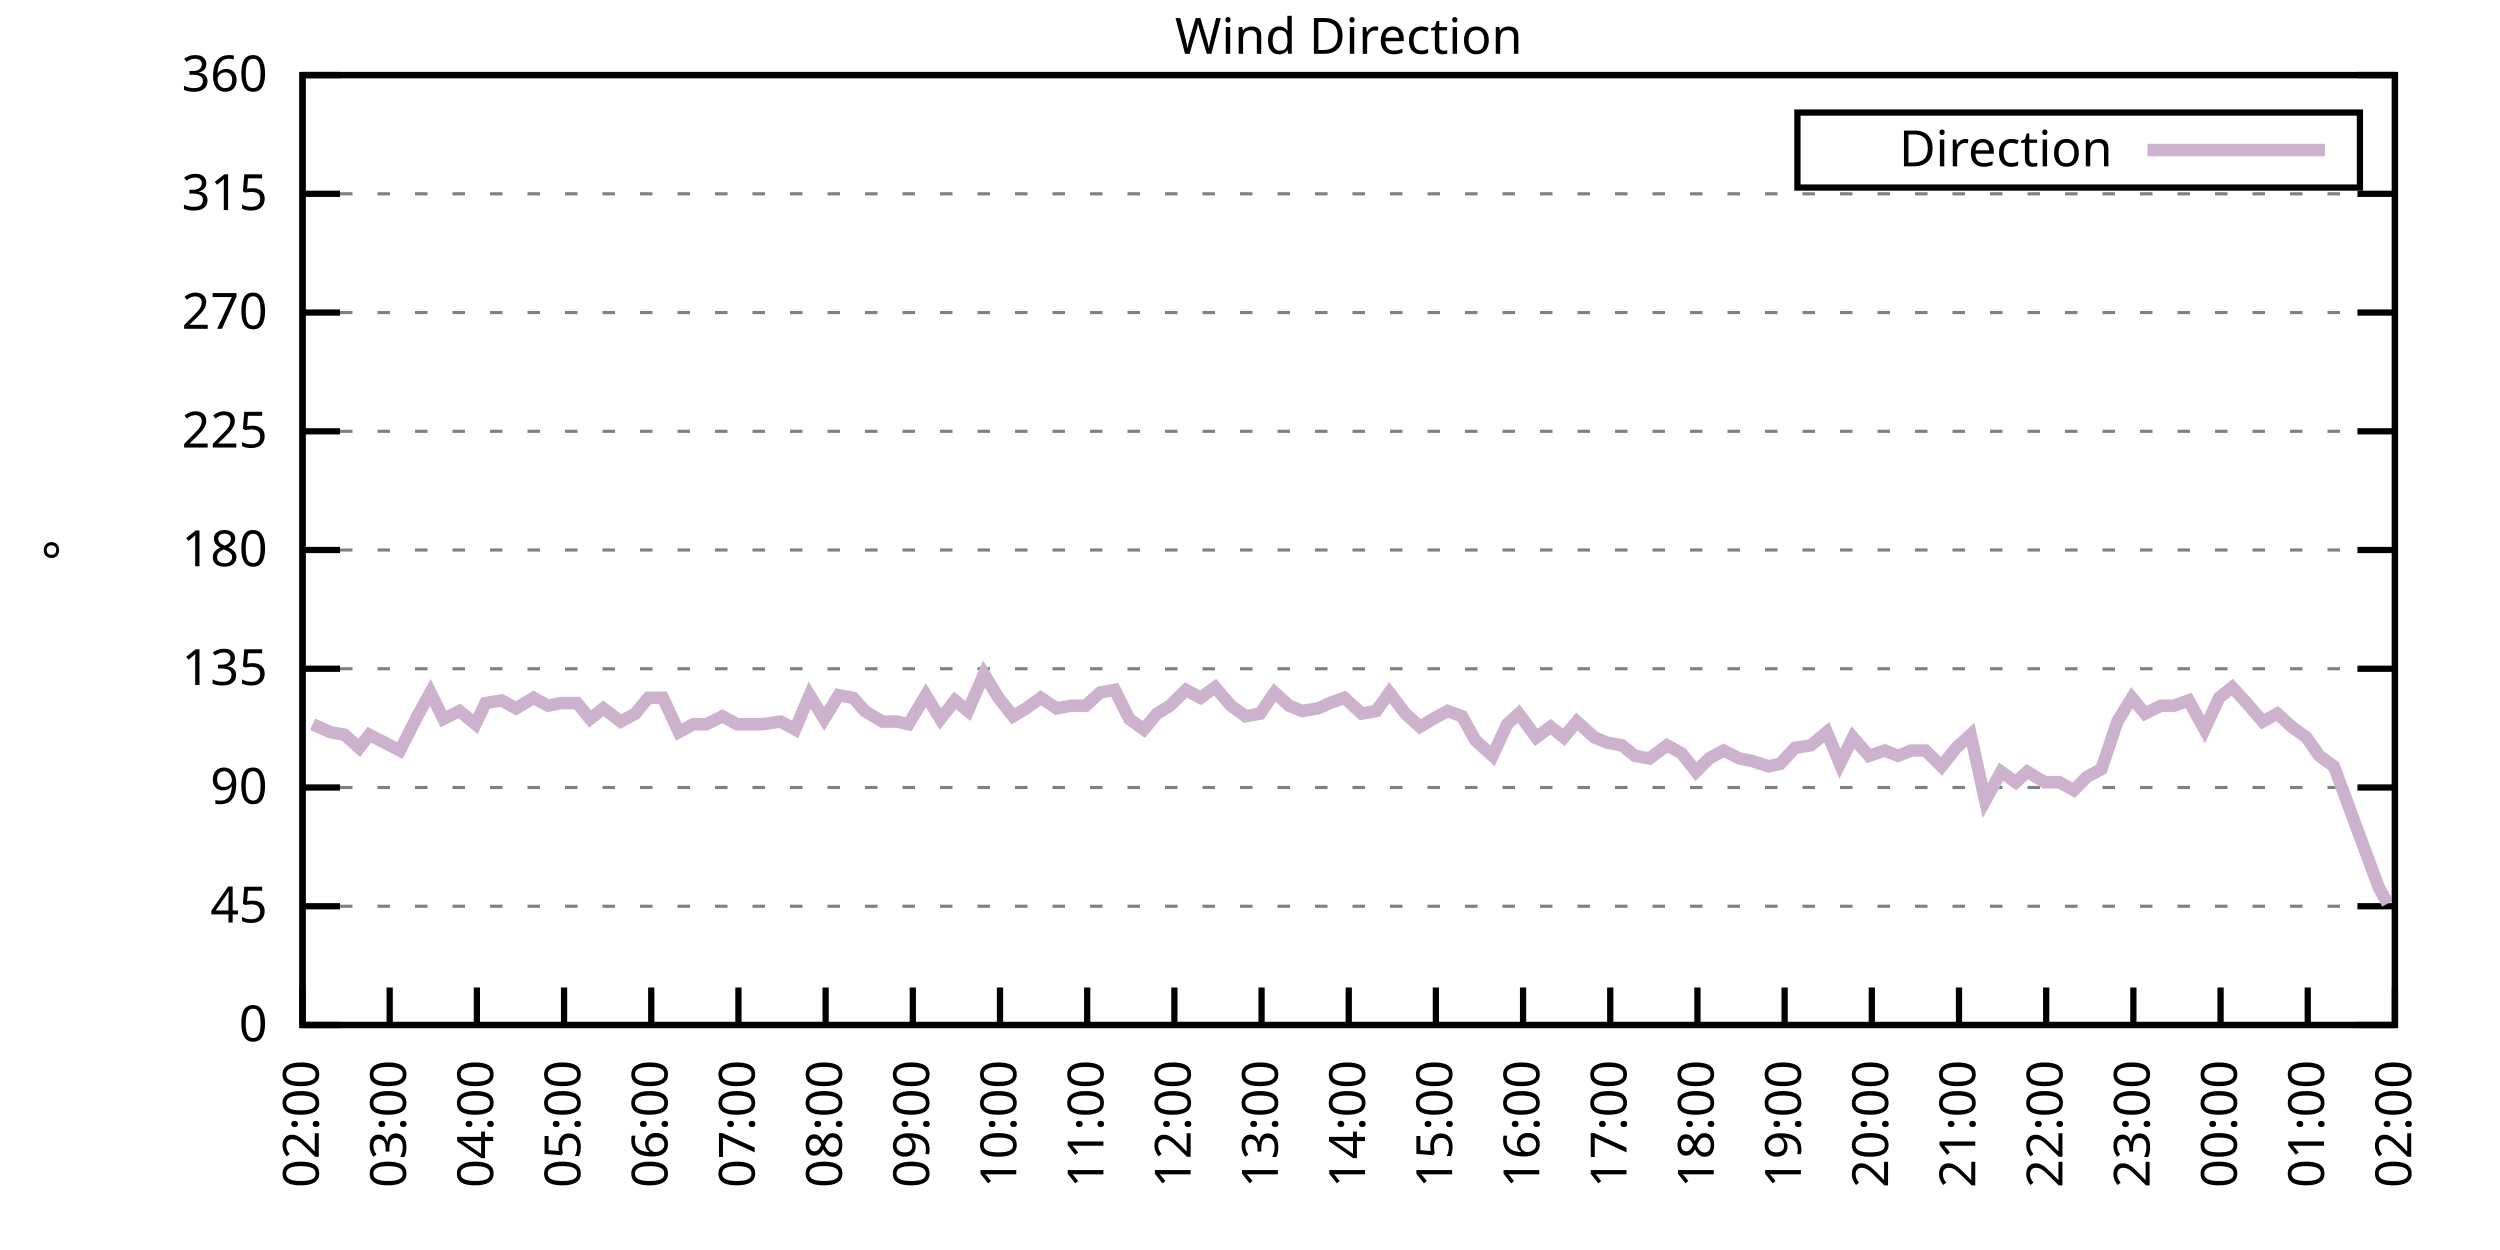
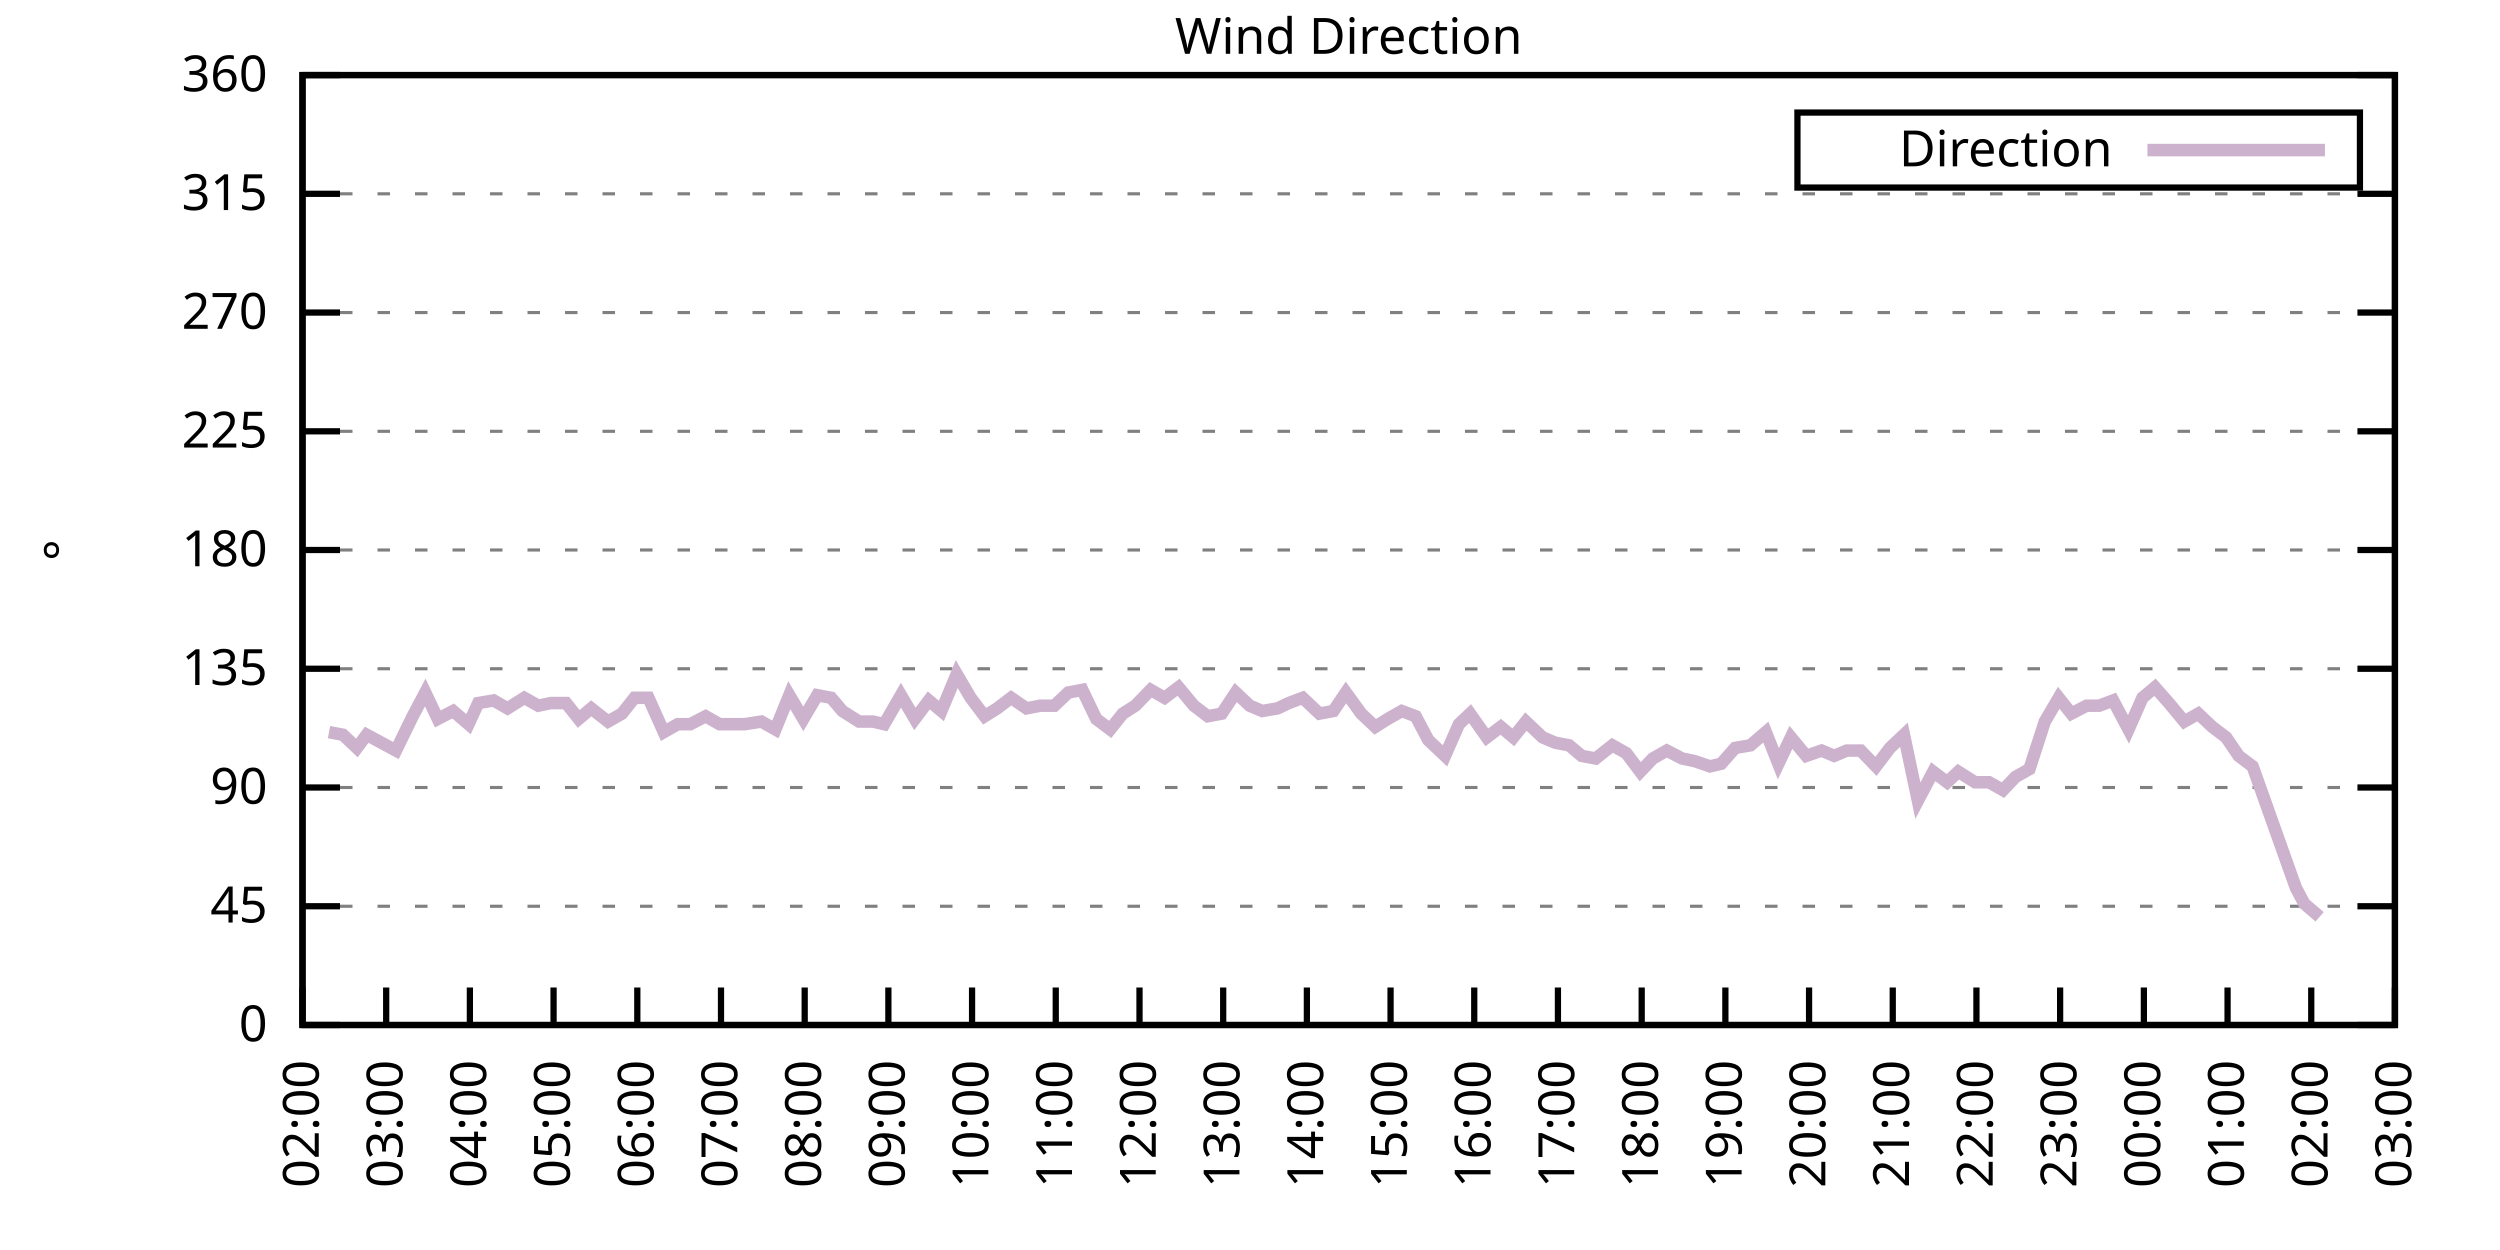
<svg xmlns="http://www.w3.org/2000/svg" xmlns:xlink="http://www.w3.org/1999/xlink" width="400" height="200" viewBox="0 0 400 200">
  <g id="gnuplot_canvas">
    <rect x="0" y="0" width="400" height="200" fill="none" />
    <defs>
      <circle id="gpDot" r="0.5" stroke-width="0.5" stroke="currentColor" />
      <path id="gpPt0" stroke-width="0.333" stroke="currentColor" d="M-1,0 h2 M0,-1 v2" />
      <path id="gpPt1" stroke-width="0.333" stroke="currentColor" d="M-1,-1 L1,1 M1,-1 L-1,1" />
      <path id="gpPt2" stroke-width="0.333" stroke="currentColor" d="M-1,0 L1,0 M0,-1 L0,1 M-1,-1 L1,1 M-1,1 L1,-1" />
      <rect id="gpPt3" stroke-width="0.333" stroke="currentColor" x="-1" y="-1" width="2" height="2" />
      <rect id="gpPt4" stroke-width="0.333" stroke="currentColor" fill="currentColor" x="-1" y="-1" width="2" height="2" />
      <circle id="gpPt5" stroke-width="0.333" stroke="currentColor" cx="0" cy="0" r="1" />
      <use xlink:href="#gpPt5" id="gpPt6" fill="currentColor" stroke="none" />
      <path id="gpPt7" stroke-width="0.333" stroke="currentColor" d="M0,-1.33 L-1.33,0.67 L1.33,0.67 z" />
      <use xlink:href="#gpPt7" id="gpPt8" fill="currentColor" stroke="none" />
      <use xlink:href="#gpPt7" id="gpPt9" stroke="currentColor" transform="rotate(180)" />
      <use xlink:href="#gpPt9" id="gpPt10" fill="currentColor" stroke="none" />
      <use xlink:href="#gpPt3" id="gpPt11" stroke="currentColor" transform="rotate(45)" />
      <use xlink:href="#gpPt11" id="gpPt12" fill="currentColor" stroke="none" />
      <path id="gpPt13" stroke-width="0.333" stroke="currentColor" d="M0,1.330 L1.265,0.411 L0.782,-1.067 L-0.782,-1.076 L-1.265,0.411 z" />
      <use xlink:href="#gpPt13" id="gpPt14" fill="currentColor" stroke="none" />
      <filter id="textbox" filterUnits="objectBoundingBox" x="0" y="0" height="1" width="1">
        <feFlood flood-color="white" flood-opacity="1" result="bgnd" />
        <feComposite in="SourceGraphic" in2="bgnd" operator="atop" />
      </filter>
      <filter id="greybox" filterUnits="objectBoundingBox" x="0" y="0" height="1" width="1">
        <feFlood flood-color="lightgrey" flood-opacity="1" result="grey" />
        <feComposite in="SourceGraphic" in2="grey" operator="atop" />
      </filter>
    </defs>
    <g fill="none" color="white" stroke="currentColor" stroke-width="1.00" stroke-linecap="butt" stroke-linejoin="miter">
</g>
    <g fill="none" color="black" stroke="currentColor" stroke-width="1.00" stroke-linecap="butt" stroke-linejoin="miter">
      <g stroke="none" shape-rendering="crispEdges">
        <polygon fill="rgb(255, 255, 255)" points="48.40,164.00 383.18,164.00 383.18,12.02 48.40,12.02 " />
      </g>
    </g>
    <g fill="none" color="black" stroke="currentColor" stroke-width="1.00" stroke-linecap="butt" stroke-linejoin="miter">
</g>
    <g fill="none" color="black" stroke="black" stroke-width="0.50" stroke-linecap="butt" stroke-linejoin="miter">
</g>
    <g fill="none" color="gray" stroke="currentColor" stroke-width="0.50" stroke-linecap="butt" stroke-linejoin="miter">
      <path stroke="gray" stroke-dasharray="2,4" class="gridline" d="M48.40,164.00 L383.19,164.00  " />
    </g>
    <g fill="none" color="gray" stroke="gray" stroke-width="1.00" stroke-linecap="butt" stroke-linejoin="miter">
</g>
    <g fill="none" color="black" stroke="currentColor" stroke-width="1.00" stroke-linecap="butt" stroke-linejoin="miter">
      <path stroke="black" d="M48.40,164.00 L54.40,164.00 M383.19,164.00 L377.19,164.00  " />
      <g transform="translate(42.80,166.60)" stroke="none" fill="black" font-family="Sans" font-size="8.00" text-anchor="end">
        <text>
          <tspan font-family="Sans"> 0</tspan>
        </text>
      </g>
    </g>
    <g fill="none" color="black" stroke="currentColor" stroke-width="1.00" stroke-linecap="butt" stroke-linejoin="miter">
</g>
    <g fill="none" color="black" stroke="black" stroke-width="0.50" stroke-linecap="butt" stroke-linejoin="miter">
</g>
    <g fill="none" color="gray" stroke="currentColor" stroke-width="0.50" stroke-linecap="butt" stroke-linejoin="miter">
      <path stroke="gray" stroke-dasharray="2,4" class="gridline" d="M48.40,145.00 L383.19,145.00  " />
    </g>
    <g fill="none" color="gray" stroke="gray" stroke-width="1.00" stroke-linecap="butt" stroke-linejoin="miter">
</g>
    <g fill="none" color="black" stroke="currentColor" stroke-width="1.00" stroke-linecap="butt" stroke-linejoin="miter">
      <path stroke="black" d="M48.40,145.00 L54.40,145.00 M383.19,145.00 L377.19,145.00  " />
      <g transform="translate(42.80,147.60)" stroke="none" fill="black" font-family="Sans" font-size="8.00" text-anchor="end">
        <text>
          <tspan font-family="Sans"> 45</tspan>
        </text>
      </g>
    </g>
    <g fill="none" color="black" stroke="currentColor" stroke-width="1.00" stroke-linecap="butt" stroke-linejoin="miter">
</g>
    <g fill="none" color="black" stroke="black" stroke-width="0.50" stroke-linecap="butt" stroke-linejoin="miter">
</g>
    <g fill="none" color="gray" stroke="currentColor" stroke-width="0.50" stroke-linecap="butt" stroke-linejoin="miter">
      <path stroke="gray" stroke-dasharray="2,4" class="gridline" d="M48.40,126.00 L383.19,126.00  " />
    </g>
    <g fill="none" color="gray" stroke="gray" stroke-width="1.00" stroke-linecap="butt" stroke-linejoin="miter">
</g>
    <g fill="none" color="black" stroke="currentColor" stroke-width="1.00" stroke-linecap="butt" stroke-linejoin="miter">
      <path stroke="black" d="M48.40,126.00 L54.40,126.00 M383.19,126.00 L377.19,126.00  " />
      <g transform="translate(42.80,128.60)" stroke="none" fill="black" font-family="Sans" font-size="8.00" text-anchor="end">
        <text>
          <tspan font-family="Sans"> 90</tspan>
        </text>
      </g>
    </g>
    <g fill="none" color="black" stroke="currentColor" stroke-width="1.00" stroke-linecap="butt" stroke-linejoin="miter">
</g>
    <g fill="none" color="black" stroke="black" stroke-width="0.50" stroke-linecap="butt" stroke-linejoin="miter">
</g>
    <g fill="none" color="gray" stroke="currentColor" stroke-width="0.50" stroke-linecap="butt" stroke-linejoin="miter">
      <path stroke="gray" stroke-dasharray="2,4" class="gridline" d="M48.40,107.00 L383.19,107.00  " />
    </g>
    <g fill="none" color="gray" stroke="gray" stroke-width="1.00" stroke-linecap="butt" stroke-linejoin="miter">
</g>
    <g fill="none" color="black" stroke="currentColor" stroke-width="1.00" stroke-linecap="butt" stroke-linejoin="miter">
      <path stroke="black" d="M48.40,107.00 L54.40,107.00 M383.19,107.00 L377.19,107.00  " />
      <g transform="translate(42.80,109.60)" stroke="none" fill="black" font-family="Sans" font-size="8.00" text-anchor="end">
        <text>
          <tspan font-family="Sans"> 135</tspan>
        </text>
      </g>
    </g>
    <g fill="none" color="black" stroke="currentColor" stroke-width="1.00" stroke-linecap="butt" stroke-linejoin="miter">
</g>
    <g fill="none" color="black" stroke="black" stroke-width="0.50" stroke-linecap="butt" stroke-linejoin="miter">
</g>
    <g fill="none" color="gray" stroke="currentColor" stroke-width="0.50" stroke-linecap="butt" stroke-linejoin="miter">
      <path stroke="gray" stroke-dasharray="2,4" class="gridline" d="M48.40,88.00 L383.19,88.00  " />
    </g>
    <g fill="none" color="gray" stroke="gray" stroke-width="1.00" stroke-linecap="butt" stroke-linejoin="miter">
</g>
    <g fill="none" color="black" stroke="currentColor" stroke-width="1.00" stroke-linecap="butt" stroke-linejoin="miter">
      <path stroke="black" d="M48.40,88.00 L54.40,88.00 M383.19,88.00 L377.19,88.00  " />
      <g transform="translate(42.80,90.60)" stroke="none" fill="black" font-family="Sans" font-size="8.00" text-anchor="end">
        <text>
          <tspan font-family="Sans"> 180</tspan>
        </text>
      </g>
    </g>
    <g fill="none" color="black" stroke="currentColor" stroke-width="1.00" stroke-linecap="butt" stroke-linejoin="miter">
</g>
    <g fill="none" color="black" stroke="black" stroke-width="0.50" stroke-linecap="butt" stroke-linejoin="miter">
</g>
    <g fill="none" color="gray" stroke="currentColor" stroke-width="0.50" stroke-linecap="butt" stroke-linejoin="miter">
      <path stroke="gray" stroke-dasharray="2,4" class="gridline" d="M48.40,69.01 L383.19,69.01  " />
    </g>
    <g fill="none" color="gray" stroke="gray" stroke-width="1.00" stroke-linecap="butt" stroke-linejoin="miter">
</g>
    <g fill="none" color="black" stroke="currentColor" stroke-width="1.00" stroke-linecap="butt" stroke-linejoin="miter">
      <path stroke="black" d="M48.40,69.01 L54.40,69.01 M383.19,69.01 L377.19,69.01  " />
      <g transform="translate(42.80,71.61)" stroke="none" fill="black" font-family="Sans" font-size="8.00" text-anchor="end">
        <text>
          <tspan font-family="Sans"> 225</tspan>
        </text>
      </g>
    </g>
    <g fill="none" color="black" stroke="currentColor" stroke-width="1.00" stroke-linecap="butt" stroke-linejoin="miter">
</g>
    <g fill="none" color="black" stroke="black" stroke-width="0.50" stroke-linecap="butt" stroke-linejoin="miter">
</g>
    <g fill="none" color="gray" stroke="currentColor" stroke-width="0.50" stroke-linecap="butt" stroke-linejoin="miter">
      <path stroke="gray" stroke-dasharray="2,4" class="gridline" d="M48.40,50.01 L383.19,50.01  " />
    </g>
    <g fill="none" color="gray" stroke="gray" stroke-width="1.00" stroke-linecap="butt" stroke-linejoin="miter">
</g>
    <g fill="none" color="black" stroke="currentColor" stroke-width="1.00" stroke-linecap="butt" stroke-linejoin="miter">
      <path stroke="black" d="M48.40,50.01 L54.40,50.01 M383.19,50.01 L377.19,50.01  " />
      <g transform="translate(42.80,52.61)" stroke="none" fill="black" font-family="Sans" font-size="8.00" text-anchor="end">
        <text>
          <tspan font-family="Sans"> 270</tspan>
        </text>
      </g>
    </g>
    <g fill="none" color="black" stroke="currentColor" stroke-width="1.00" stroke-linecap="butt" stroke-linejoin="miter">
</g>
    <g fill="none" color="black" stroke="black" stroke-width="0.50" stroke-linecap="butt" stroke-linejoin="miter">
</g>
    <g fill="none" color="gray" stroke="currentColor" stroke-width="0.50" stroke-linecap="butt" stroke-linejoin="miter">
      <path stroke="gray" stroke-dasharray="2,4" class="gridline" d="M48.40,31.01 L383.19,31.01  " />
    </g>
    <g fill="none" color="gray" stroke="gray" stroke-width="1.00" stroke-linecap="butt" stroke-linejoin="miter">
</g>
    <g fill="none" color="black" stroke="currentColor" stroke-width="1.00" stroke-linecap="butt" stroke-linejoin="miter">
      <path stroke="black" d="M48.40,31.01 L54.40,31.01 M383.19,31.01 L377.19,31.01  " />
      <g transform="translate(42.80,33.61)" stroke="none" fill="black" font-family="Sans" font-size="8.00" text-anchor="end">
        <text>
          <tspan font-family="Sans"> 315</tspan>
        </text>
      </g>
    </g>
    <g fill="none" color="black" stroke="currentColor" stroke-width="1.00" stroke-linecap="butt" stroke-linejoin="miter">
</g>
    <g fill="none" color="black" stroke="black" stroke-width="0.50" stroke-linecap="butt" stroke-linejoin="miter">
</g>
    <g fill="none" color="gray" stroke="currentColor" stroke-width="0.50" stroke-linecap="butt" stroke-linejoin="miter">
      <path stroke="gray" stroke-dasharray="2,4" class="gridline" d="M48.40,12.01 L383.19,12.01  " />
    </g>
    <g fill="none" color="gray" stroke="gray" stroke-width="1.00" stroke-linecap="butt" stroke-linejoin="miter">
</g>
    <g fill="none" color="black" stroke="currentColor" stroke-width="1.00" stroke-linecap="butt" stroke-linejoin="miter">
      <path stroke="black" d="M48.40,12.01 L54.40,12.01 M383.19,12.01 L377.19,12.01  " />
      <g transform="translate(42.80,14.61)" stroke="none" fill="black" font-family="Sans" font-size="8.00" text-anchor="end">
        <text>
          <tspan font-family="Sans"> 360</tspan>
        </text>
      </g>
    </g>
    <g fill="none" color="black" stroke="currentColor" stroke-width="1.00" stroke-linecap="butt" stroke-linejoin="miter">
      <path stroke="black" d="M48.40,164.00 L48.40,158.00  " />
      <g transform="translate(51.00,169.60) rotate(270.00)" stroke="none" fill="black" font-family="Sans" font-size="8.00" text-anchor="end">
        <text>
          <tspan font-family="Sans">02:00</tspan>
        </text>
      </g>
    </g>
    <g fill="none" color="black" stroke="currentColor" stroke-width="1.00" stroke-linecap="butt" stroke-linejoin="miter">
-       <path stroke="black" d="M62.35,164.00 L62.35,158.00  " />
-       <g transform="translate(64.95,169.60) rotate(270.00)" stroke="none" fill="black" font-family="Sans" font-size="8.00" text-anchor="end">
+       <path stroke="black" d="M61.79,164.00 L61.79,158.00  " />
+       <g transform="translate(64.39,169.60) rotate(270.00)" stroke="none" fill="black" font-family="Sans" font-size="8.00" text-anchor="end">
        <text>
          <tspan font-family="Sans">03:00</tspan>
        </text>
      </g>
    </g>
    <g fill="none" color="black" stroke="currentColor" stroke-width="1.00" stroke-linecap="butt" stroke-linejoin="miter">
-       <path stroke="black" d="M76.30,164.00 L76.30,158.00  " />
-       <g transform="translate(78.90,169.60) rotate(270.00)" stroke="none" fill="black" font-family="Sans" font-size="8.00" text-anchor="end">
+       <path stroke="black" d="M75.18,164.00 L75.18,158.00  " />
+       <g transform="translate(77.78,169.60) rotate(270.00)" stroke="none" fill="black" font-family="Sans" font-size="8.00" text-anchor="end">
        <text>
          <tspan font-family="Sans">04:00</tspan>
        </text>
      </g>
    </g>
    <g fill="none" color="black" stroke="currentColor" stroke-width="1.00" stroke-linecap="butt" stroke-linejoin="miter">
-       <path stroke="black" d="M90.25,164.00 L90.25,158.00  " />
-       <g transform="translate(92.85,169.60) rotate(270.00)" stroke="none" fill="black" font-family="Sans" font-size="8.00" text-anchor="end">
+       <path stroke="black" d="M88.57,164.00 L88.57,158.00  " />
+       <g transform="translate(91.17,169.60) rotate(270.00)" stroke="none" fill="black" font-family="Sans" font-size="8.00" text-anchor="end">
        <text>
          <tspan font-family="Sans">05:00</tspan>
        </text>
      </g>
    </g>
    <g fill="none" color="black" stroke="currentColor" stroke-width="1.00" stroke-linecap="butt" stroke-linejoin="miter">
-       <path stroke="black" d="M104.20,164.00 L104.20,158.00  " />
-       <g transform="translate(106.80,169.60) rotate(270.00)" stroke="none" fill="black" font-family="Sans" font-size="8.00" text-anchor="end">
+       <path stroke="black" d="M101.97,164.00 L101.97,158.00  " />
+       <g transform="translate(104.57,169.60) rotate(270.00)" stroke="none" fill="black" font-family="Sans" font-size="8.00" text-anchor="end">
        <text>
          <tspan font-family="Sans">06:00</tspan>
        </text>
      </g>
    </g>
    <g fill="none" color="black" stroke="currentColor" stroke-width="1.00" stroke-linecap="butt" stroke-linejoin="miter">
-       <path stroke="black" d="M118.15,164.00 L118.15,158.00  " />
-       <g transform="translate(120.75,169.60) rotate(270.00)" stroke="none" fill="black" font-family="Sans" font-size="8.00" text-anchor="end">
+       <path stroke="black" d="M115.36,164.00 L115.36,158.00  " />
+       <g transform="translate(117.96,169.60) rotate(270.00)" stroke="none" fill="black" font-family="Sans" font-size="8.00" text-anchor="end">
        <text>
          <tspan font-family="Sans">07:00</tspan>
        </text>
      </g>
    </g>
    <g fill="none" color="black" stroke="currentColor" stroke-width="1.00" stroke-linecap="butt" stroke-linejoin="miter">
-       <path stroke="black" d="M132.10,164.00 L132.10,158.00  " />
-       <g transform="translate(134.70,169.60) rotate(270.00)" stroke="none" fill="black" font-family="Sans" font-size="8.00" text-anchor="end">
+       <path stroke="black" d="M128.75,164.00 L128.75,158.00  " />
+       <g transform="translate(131.35,169.60) rotate(270.00)" stroke="none" fill="black" font-family="Sans" font-size="8.00" text-anchor="end">
        <text>
          <tspan font-family="Sans">08:00</tspan>
        </text>
      </g>
    </g>
    <g fill="none" color="black" stroke="currentColor" stroke-width="1.00" stroke-linecap="butt" stroke-linejoin="miter">
-       <path stroke="black" d="M146.05,164.00 L146.05,158.00  " />
-       <g transform="translate(148.65,169.60) rotate(270.00)" stroke="none" fill="black" font-family="Sans" font-size="8.00" text-anchor="end">
+       <path stroke="black" d="M142.14,164.00 L142.14,158.00  " />
+       <g transform="translate(144.74,169.60) rotate(270.00)" stroke="none" fill="black" font-family="Sans" font-size="8.00" text-anchor="end">
        <text>
          <tspan font-family="Sans">09:00</tspan>
        </text>
      </g>
    </g>
    <g fill="none" color="black" stroke="currentColor" stroke-width="1.00" stroke-linecap="butt" stroke-linejoin="miter">
-       <path stroke="black" d="M160.00,164.00 L160.00,158.00  " />
-       <g transform="translate(162.60,169.60) rotate(270.00)" stroke="none" fill="black" font-family="Sans" font-size="8.00" text-anchor="end">
+       <path stroke="black" d="M155.53,164.00 L155.53,158.00  " />
+       <g transform="translate(158.13,169.60) rotate(270.00)" stroke="none" fill="black" font-family="Sans" font-size="8.00" text-anchor="end">
        <text>
          <tspan font-family="Sans">10:00</tspan>
        </text>
      </g>
    </g>
    <g fill="none" color="black" stroke="currentColor" stroke-width="1.00" stroke-linecap="butt" stroke-linejoin="miter">
-       <path stroke="black" d="M173.95,164.00 L173.95,158.00  " />
-       <g transform="translate(176.55,169.60) rotate(270.00)" stroke="none" fill="black" font-family="Sans" font-size="8.00" text-anchor="end">
+       <path stroke="black" d="M168.92,164.00 L168.92,158.00  " />
+       <g transform="translate(171.52,169.60) rotate(270.00)" stroke="none" fill="black" font-family="Sans" font-size="8.00" text-anchor="end">
        <text>
          <tspan font-family="Sans">11:00</tspan>
        </text>
      </g>
    </g>
    <g fill="none" color="black" stroke="currentColor" stroke-width="1.00" stroke-linecap="butt" stroke-linejoin="miter">
-       <path stroke="black" d="M187.90,164.00 L187.90,158.00  " />
-       <g transform="translate(190.50,169.60) rotate(270.00)" stroke="none" fill="black" font-family="Sans" font-size="8.00" text-anchor="end">
+       <path stroke="black" d="M182.32,164.00 L182.32,158.00  " />
+       <g transform="translate(184.92,169.60) rotate(270.00)" stroke="none" fill="black" font-family="Sans" font-size="8.00" text-anchor="end">
        <text>
          <tspan font-family="Sans">12:00</tspan>
        </text>
      </g>
    </g>
    <g fill="none" color="black" stroke="currentColor" stroke-width="1.00" stroke-linecap="butt" stroke-linejoin="miter">
-       <path stroke="black" d="M201.85,164.00 L201.85,158.00  " />
-       <g transform="translate(204.45,169.60) rotate(270.00)" stroke="none" fill="black" font-family="Sans" font-size="8.00" text-anchor="end">
+       <path stroke="black" d="M195.71,164.00 L195.71,158.00  " />
+       <g transform="translate(198.31,169.60) rotate(270.00)" stroke="none" fill="black" font-family="Sans" font-size="8.00" text-anchor="end">
        <text>
          <tspan font-family="Sans">13:00</tspan>
        </text>
      </g>
    </g>
    <g fill="none" color="black" stroke="currentColor" stroke-width="1.00" stroke-linecap="butt" stroke-linejoin="miter">
-       <path stroke="black" d="M215.80,164.00 L215.80,158.00  " />
-       <g transform="translate(218.40,169.60) rotate(270.00)" stroke="none" fill="black" font-family="Sans" font-size="8.00" text-anchor="end">
+       <path stroke="black" d="M209.10,164.00 L209.10,158.00  " />
+       <g transform="translate(211.70,169.60) rotate(270.00)" stroke="none" fill="black" font-family="Sans" font-size="8.00" text-anchor="end">
        <text>
          <tspan font-family="Sans">14:00</tspan>
        </text>
      </g>
    </g>
    <g fill="none" color="black" stroke="currentColor" stroke-width="1.00" stroke-linecap="butt" stroke-linejoin="miter">
-       <path stroke="black" d="M229.74,164.00 L229.74,158.00  " />
-       <g transform="translate(232.34,169.60) rotate(270.00)" stroke="none" fill="black" font-family="Sans" font-size="8.00" text-anchor="end">
+       <path stroke="black" d="M222.49,164.00 L222.49,158.00  " />
+       <g transform="translate(225.09,169.60) rotate(270.00)" stroke="none" fill="black" font-family="Sans" font-size="8.00" text-anchor="end">
        <text>
          <tspan font-family="Sans">15:00</tspan>
        </text>
      </g>
    </g>
    <g fill="none" color="black" stroke="currentColor" stroke-width="1.00" stroke-linecap="butt" stroke-linejoin="miter">
-       <path stroke="black" d="M243.69,164.00 L243.69,158.00  " />
-       <g transform="translate(246.29,169.60) rotate(270.00)" stroke="none" fill="black" font-family="Sans" font-size="8.00" text-anchor="end">
+       <path stroke="black" d="M235.88,164.00 L235.88,158.00  " />
+       <g transform="translate(238.48,169.60) rotate(270.00)" stroke="none" fill="black" font-family="Sans" font-size="8.00" text-anchor="end">
        <text>
          <tspan font-family="Sans">16:00</tspan>
        </text>
      </g>
    </g>
    <g fill="none" color="black" stroke="currentColor" stroke-width="1.00" stroke-linecap="butt" stroke-linejoin="miter">
-       <path stroke="black" d="M257.64,164.00 L257.64,158.00  " />
-       <g transform="translate(260.24,169.60) rotate(270.00)" stroke="none" fill="black" font-family="Sans" font-size="8.00" text-anchor="end">
+       <path stroke="black" d="M249.27,164.00 L249.27,158.00  " />
+       <g transform="translate(251.87,169.60) rotate(270.00)" stroke="none" fill="black" font-family="Sans" font-size="8.00" text-anchor="end">
        <text>
          <tspan font-family="Sans">17:00</tspan>
        </text>
      </g>
    </g>
    <g fill="none" color="black" stroke="currentColor" stroke-width="1.00" stroke-linecap="butt" stroke-linejoin="miter">
-       <path stroke="black" d="M271.59,164.00 L271.59,158.00  " />
-       <g transform="translate(274.19,169.60) rotate(270.00)" stroke="none" fill="black" font-family="Sans" font-size="8.00" text-anchor="end">
+       <path stroke="black" d="M262.67,164.00 L262.67,158.00  " />
+       <g transform="translate(265.27,169.60) rotate(270.00)" stroke="none" fill="black" font-family="Sans" font-size="8.00" text-anchor="end">
        <text>
          <tspan font-family="Sans">18:00</tspan>
        </text>
      </g>
    </g>
    <g fill="none" color="black" stroke="currentColor" stroke-width="1.00" stroke-linecap="butt" stroke-linejoin="miter">
-       <path stroke="black" d="M285.54,164.00 L285.54,158.00  " />
-       <g transform="translate(288.14,169.60) rotate(270.00)" stroke="none" fill="black" font-family="Sans" font-size="8.00" text-anchor="end">
+       <path stroke="black" d="M276.06,164.00 L276.06,158.00  " />
+       <g transform="translate(278.66,169.60) rotate(270.00)" stroke="none" fill="black" font-family="Sans" font-size="8.00" text-anchor="end">
        <text>
          <tspan font-family="Sans">19:00</tspan>
        </text>
      </g>
    </g>
    <g fill="none" color="black" stroke="currentColor" stroke-width="1.00" stroke-linecap="butt" stroke-linejoin="miter">
-       <path stroke="black" d="M299.49,164.00 L299.49,158.00  " />
-       <g transform="translate(302.09,169.60) rotate(270.00)" stroke="none" fill="black" font-family="Sans" font-size="8.00" text-anchor="end">
+       <path stroke="black" d="M289.45,164.00 L289.45,158.00  " />
+       <g transform="translate(292.05,169.60) rotate(270.00)" stroke="none" fill="black" font-family="Sans" font-size="8.00" text-anchor="end">
        <text>
          <tspan font-family="Sans">20:00</tspan>
        </text>
      </g>
    </g>
    <g fill="none" color="black" stroke="currentColor" stroke-width="1.00" stroke-linecap="butt" stroke-linejoin="miter">
-       <path stroke="black" d="M313.44,164.00 L313.44,158.00  " />
-       <g transform="translate(316.04,169.60) rotate(270.00)" stroke="none" fill="black" font-family="Sans" font-size="8.00" text-anchor="end">
+       <path stroke="black" d="M302.84,164.00 L302.84,158.00  " />
+       <g transform="translate(305.44,169.60) rotate(270.00)" stroke="none" fill="black" font-family="Sans" font-size="8.00" text-anchor="end">
        <text>
          <tspan font-family="Sans">21:00</tspan>
        </text>
      </g>
    </g>
    <g fill="none" color="black" stroke="currentColor" stroke-width="1.00" stroke-linecap="butt" stroke-linejoin="miter">
-       <path stroke="black" d="M327.39,164.00 L327.39,158.00  " />
-       <g transform="translate(329.99,169.60) rotate(270.00)" stroke="none" fill="black" font-family="Sans" font-size="8.00" text-anchor="end">
+       <path stroke="black" d="M316.23,164.00 L316.23,158.00  " />
+       <g transform="translate(318.83,169.60) rotate(270.00)" stroke="none" fill="black" font-family="Sans" font-size="8.00" text-anchor="end">
        <text>
          <tspan font-family="Sans">22:00</tspan>
        </text>
      </g>
    </g>
    <g fill="none" color="black" stroke="currentColor" stroke-width="1.00" stroke-linecap="butt" stroke-linejoin="miter">
-       <path stroke="black" d="M341.34,164.00 L341.34,158.00  " />
-       <g transform="translate(343.94,169.60) rotate(270.00)" stroke="none" fill="black" font-family="Sans" font-size="8.00" text-anchor="end">
+       <path stroke="black" d="M329.62,164.00 L329.62,158.00  " />
+       <g transform="translate(332.22,169.60) rotate(270.00)" stroke="none" fill="black" font-family="Sans" font-size="8.00" text-anchor="end">
        <text>
          <tspan font-family="Sans">23:00</tspan>
        </text>
      </g>
    </g>
    <g fill="none" color="black" stroke="currentColor" stroke-width="1.00" stroke-linecap="butt" stroke-linejoin="miter">
-       <path stroke="black" d="M355.29,164.00 L355.29,158.00  " />
-       <g transform="translate(357.89,169.60) rotate(270.00)" stroke="none" fill="black" font-family="Sans" font-size="8.00" text-anchor="end">
+       <path stroke="black" d="M343.02,164.00 L343.02,158.00  " />
+       <g transform="translate(345.62,169.60) rotate(270.00)" stroke="none" fill="black" font-family="Sans" font-size="8.00" text-anchor="end">
        <text>
          <tspan font-family="Sans">00:00</tspan>
        </text>
      </g>
    </g>
    <g fill="none" color="black" stroke="currentColor" stroke-width="1.00" stroke-linecap="butt" stroke-linejoin="miter">
-       <path stroke="black" d="M369.24,164.00 L369.24,158.00  " />
-       <g transform="translate(371.84,169.60) rotate(270.00)" stroke="none" fill="black" font-family="Sans" font-size="8.00" text-anchor="end">
+       <path stroke="black" d="M356.41,164.00 L356.41,158.00  " />
+       <g transform="translate(359.01,169.60) rotate(270.00)" stroke="none" fill="black" font-family="Sans" font-size="8.00" text-anchor="end">
        <text>
          <tspan font-family="Sans">01:00</tspan>
+         </text>
+       </g>
+     </g>
+     <g fill="none" color="black" stroke="currentColor" stroke-width="1.00" stroke-linecap="butt" stroke-linejoin="miter">
+       <path stroke="black" d="M369.80,164.00 L369.80,158.00  " />
+       <g transform="translate(372.40,169.60) rotate(270.00)" stroke="none" fill="black" font-family="Sans" font-size="8.00" text-anchor="end">
+         <text>
+           <tspan font-family="Sans">02:00</tspan>
        </text>
      </g>
    </g>
    <g fill="none" color="black" stroke="currentColor" stroke-width="1.00" stroke-linecap="butt" stroke-linejoin="miter">
      <path stroke="black" d="M383.19,164.00 L383.19,158.00  " />
      <g transform="translate(385.79,169.60) rotate(270.00)" stroke="none" fill="black" font-family="Sans" font-size="8.00" text-anchor="end">
        <text>
-           <tspan font-family="Sans">02:00</tspan>
+           <tspan font-family="Sans">03:00</tspan>
        </text>
      </g>
    </g>
    <g fill="none" color="black" stroke="currentColor" stroke-width="1.00" stroke-linecap="butt" stroke-linejoin="miter">
</g>
    <g fill="none" color="black" stroke="currentColor" stroke-width="1.00" stroke-linecap="butt" stroke-linejoin="miter">
      <path stroke="black" d="M48.40,12.01 L48.40,164.00 L383.19,164.00 L383.19,12.01 L48.40,12.01 Z  " />
    </g>
    <g fill="none" color="black" stroke="currentColor" stroke-width="1.00" stroke-linecap="butt" stroke-linejoin="miter">
</g>
    <g fill="none" color="black" stroke="currentColor" stroke-width="1.00" stroke-linecap="butt" stroke-linejoin="miter">
      <path stroke="black" d="M287.59,30.01 L287.59,18.01 L377.59,18.01 L377.59,30.01 L287.59,30.01 Z  " />
    </g>
    <g id="Wind_direction_plot_1">
      <g fill="none" color="white" stroke="black" stroke-width="2.00" stroke-linecap="butt" stroke-linejoin="miter">
</g>
      <g fill="none" color="black" stroke="currentColor" stroke-width="2.00" stroke-linecap="butt" stroke-linejoin="miter">
        <g transform="translate(337.99,26.61)" stroke="none" fill="black" font-family="Sans" font-size="8.00" text-anchor="end">
          <text>
            <tspan font-family="Sans">Direction</tspan>
          </text>
        </g>
      </g>
      <g fill="none" color="black" stroke="currentColor" stroke-width="2.00" stroke-linecap="butt" stroke-linejoin="miter">
-         <path stroke="rgb(204, 178, 204)" d="M343.59,24.01 L371.99,24.01 M50.03,115.87 L52.82,117.14 L55.14,117.56 L57.47,119.67 L59.09,117.56 L63.98,120.09   L66.77,114.60 L68.86,110.80 L70.95,115.03 L73.51,113.76 L76.07,115.87 L77.69,112.49 L80.25,112.07 L82.58,113.34   L85.37,111.65 L87.69,112.91 L89.78,112.49 L92.34,112.49 L94.43,115.03 L96.53,113.34 L99.32,115.45 L101.64,114.18   L103.73,111.65 L106.06,111.65 L108.62,117.14 L110.94,115.87 L113.03,115.87 L115.59,114.60 L117.92,115.87 L119.54,115.87   L122.10,115.87 L124.89,115.45 L127.22,116.71 L129.54,111.23 L131.87,115.03 L134.19,111.23 L136.51,111.65 L138.37,113.76   L141.16,115.45 L143.49,115.45 L145.35,115.87 L148.14,111.23 L150.46,115.03 L152.79,112.07 L154.88,113.76 L157.44,107.85   L159.76,111.65 L162.09,114.60 L164.18,113.34 L166.51,111.65 L169.06,113.34 L171.39,112.91 L173.71,112.91 L176.04,110.80   L178.36,110.38 L180.69,115.03 L183.01,116.71 L185.11,114.18 L187.20,112.91 L189.76,110.38 L192.08,111.65 L194.41,109.96   L196.96,112.91 L199.29,114.60 L201.61,114.18 L203.94,110.80 L206.26,112.91 L208.36,113.76 L210.91,113.34 L212.77,112.49   L215.10,111.65 L217.89,114.18 L220.21,113.76 L222.30,110.80 L224.86,114.18 L227.19,116.29 L229.28,115.03 L231.60,113.76   L233.93,114.60 L236.02,118.40 L238.81,120.94 L241.14,115.87 L243.00,114.18 L245.79,117.98 L248.11,116.29 L250.20,117.98   L252.30,115.45 L255.09,117.98 L257.18,118.83 L259.50,119.25 L261.60,120.94 L263.92,121.36 L266.71,119.25 L269.04,120.51   L271.36,123.47 L273.45,121.36 L275.78,120.09 L278.34,121.36 L280.43,121.78 L282.99,122.62 L284.85,122.20 L287.17,119.67   L289.73,119.25 L292.29,117.14 L294.38,122.20 L296.47,117.98 L299.03,120.94 L301.58,120.09 L303.68,120.94 L305.77,120.09   L308.09,120.09 L310.65,122.62 L312.98,119.67 L315.30,117.56 L317.63,128.11 L320.18,123.47 L322.51,125.16 L324.37,123.47   L327.16,125.16 L329.48,125.16 L331.81,126.42 L333.90,124.31 L336.23,123.05 L338.78,115.45 L341.11,111.65 L343.20,114.18   L345.76,112.91 L347.85,112.91 L350.18,112.07 L352.73,116.71 L355.06,111.65 L357.15,109.96 L359.48,112.49 L362.03,115.45   L364.36,114.18 L366.68,116.29 L369.01,117.98 L371.10,120.94 L373.43,122.62 L380.63,142.05 L382.03,144.58  " />
+         <path stroke="rgb(204, 178, 204)" d="M343.59,24.01 L371.99,24.01 M52.64,117.14 L54.87,117.56 L57.10,119.67 L58.67,117.56 L63.35,120.09 L66.03,114.60   L68.04,110.80 L70.05,115.03 L72.50,113.76 L74.96,115.87 L76.52,112.49 L78.98,112.07 L81.21,113.34 L83.89,111.65   L86.12,112.91 L88.13,112.49 L90.58,112.49 L92.59,115.03 L94.60,113.34 L97.28,115.45 L99.51,114.18 L101.52,111.65   L103.75,111.65 L106.21,117.14 L108.44,115.87 L110.45,115.87 L112.90,114.60 L115.13,115.87 L116.70,115.87 L119.15,115.87   L121.83,115.45 L124.06,116.71 L126.29,111.23 L128.53,115.03 L130.76,111.23 L132.99,111.65 L134.78,113.76 L137.45,115.45   L139.69,115.45 L141.47,115.87 L144.15,111.23 L146.38,115.03 L148.61,112.07 L150.62,113.76 L153.08,107.85 L155.31,111.65   L157.54,114.60 L159.55,113.34 L161.78,111.65 L164.24,113.34 L166.47,112.91 L168.70,112.91 L170.93,110.80 L173.17,110.38   L175.40,115.03 L177.63,116.71 L179.64,114.18 L181.65,112.91 L184.10,110.38 L186.33,111.65 L188.57,109.96 L191.02,112.91   L193.25,114.60 L195.48,114.18 L197.72,110.80 L199.95,112.91 L201.96,113.76 L204.41,113.34 L206.20,112.49 L208.43,111.65   L211.11,114.18 L213.34,113.76 L215.35,110.80 L217.80,114.18 L220.04,116.29 L222.04,115.03 L224.28,113.76 L226.51,114.60   L228.52,118.40 L231.20,120.94 L233.43,115.87 L235.21,114.18 L237.89,117.98 L240.12,116.29 L242.13,117.98 L244.14,115.45   L246.82,117.98 L248.83,118.83 L251.06,119.25 L253.07,120.94 L255.30,121.36 L257.98,119.25 L260.21,120.51 L262.44,123.47   L264.45,121.36 L266.68,120.09 L269.14,121.36 L271.15,121.78 L273.60,122.62 L275.39,122.20 L277.62,119.67 L280.07,119.25   L282.53,117.14 L284.54,122.20 L286.55,117.98 L289.00,120.94 L291.46,120.09 L293.47,120.94 L295.48,120.09 L297.71,120.09   L300.16,122.62 L302.39,119.67 L304.63,117.56 L306.86,128.11 L309.31,123.47 L311.54,125.16 L313.33,123.47 L316.01,125.16   L318.24,125.16 L320.47,126.42 L322.48,124.31 L324.71,123.05 L327.17,115.45 L329.40,111.65 L331.41,114.18 L333.86,112.91   L335.87,112.91 L338.10,112.07 L340.56,116.71 L342.79,111.65 L344.80,109.96 L347.03,112.49 L349.49,115.45 L351.72,114.18   L353.95,116.29 L356.18,117.98 L358.19,120.94 L360.42,122.62 L367.34,142.05 L368.68,144.58 L371.14,146.69  " />
      </g>
    </g>
    <g fill="none" color="black" stroke="currentColor" stroke-width="2.00" stroke-linecap="butt" stroke-linejoin="miter">
</g>
    <g fill="none" color="black" stroke="black" stroke-width="1.00" stroke-linecap="butt" stroke-linejoin="miter">
</g>
    <g fill="none" color="black" stroke="currentColor" stroke-width="1.00" stroke-linecap="butt" stroke-linejoin="miter">
      <path stroke="black" d="M48.40,12.01 L48.40,164.00 L383.19,164.00 L383.19,12.01 L48.40,12.01 Z  " />
      <g transform="translate(12.80,88.01) rotate(270.00)" stroke="none" fill="black" font-family="Sans" font-size="8.00" text-anchor="middle">
        <text>
          <tspan font-family="Sans">°</tspan>
        </text>
      </g>
    </g>
    <g fill="none" color="black" stroke="currentColor" stroke-width="1.00" stroke-linecap="butt" stroke-linejoin="miter">
</g>
    <g fill="none" color="black" stroke="currentColor" stroke-width="1.00" stroke-linecap="butt" stroke-linejoin="miter">
      <g transform="translate(215.79,8.61)" stroke="none" fill="black" font-family="Sans" font-size="8.00" text-anchor="middle">
        <text>
          <tspan font-family="Sans">Wind Direction</tspan>
        </text>
      </g>
    </g>
    <g fill="none" color="black" stroke="currentColor" stroke-width="1.00" stroke-linecap="butt" stroke-linejoin="miter">
</g>
  </g>
</svg>
